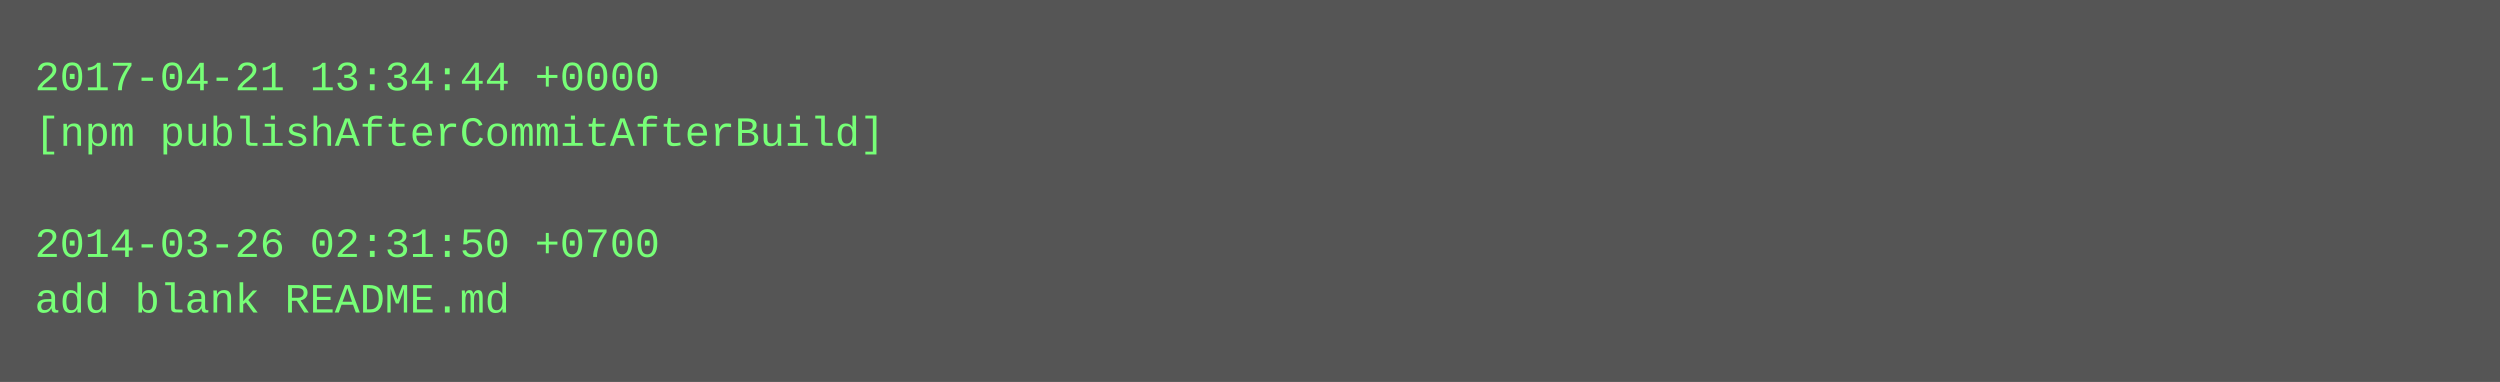
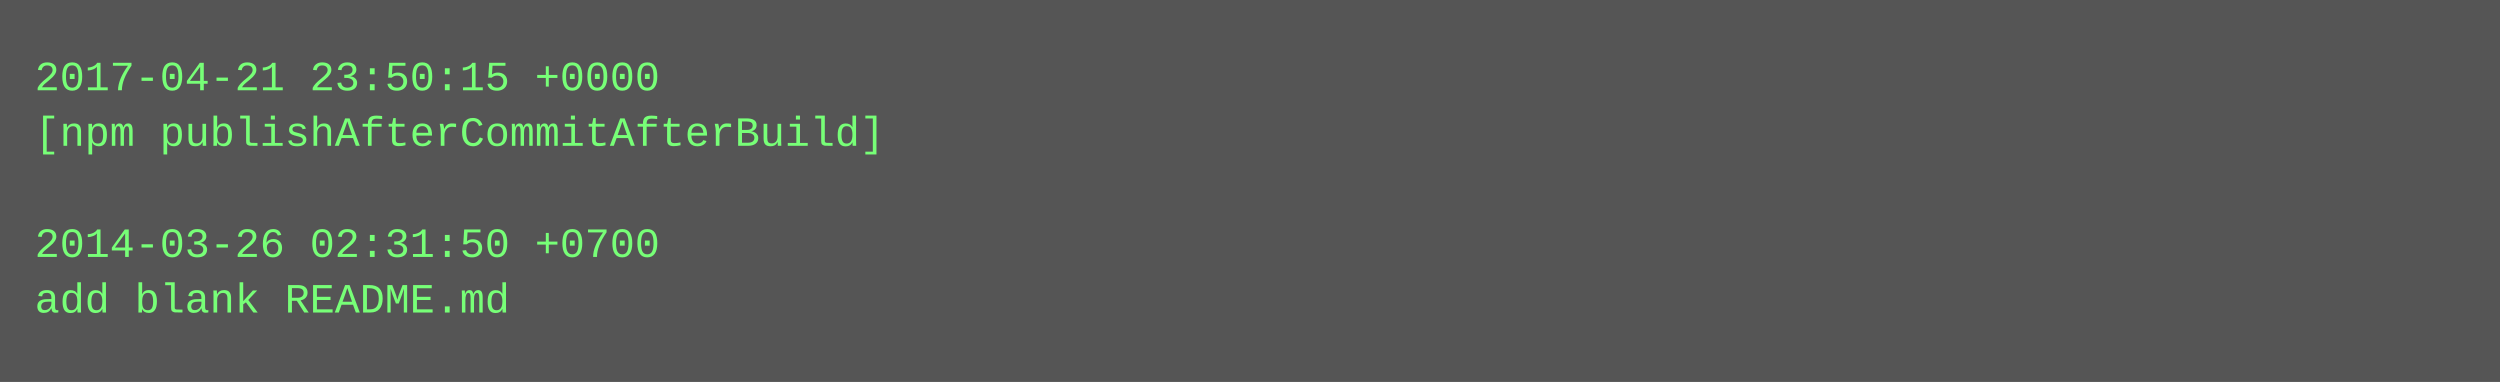
<svg xmlns="http://www.w3.org/2000/svg" height="110" width="720">
  <rect height="110" fill="#555" width="720" />
  <text fill="#7f7" font-family="Courier New" font-size="12" xml:space="preserve">
-     <tspan x="10" y="26">2017-04-21 13:34:44 +0000</tspan>
+     <tspan x="10" y="26">2017-04-21 23:50:15 +0000</tspan>
    <tspan x="10" y="42">[npm publishAfterCommitAfterBuild]</tspan>
    <tspan x="10" y="58" />
    <tspan x="10" y="74">2014-03-26 02:31:50 +0700</tspan>
    <tspan x="10" y="90">add blank README.md</tspan>
  </text>
</svg>
